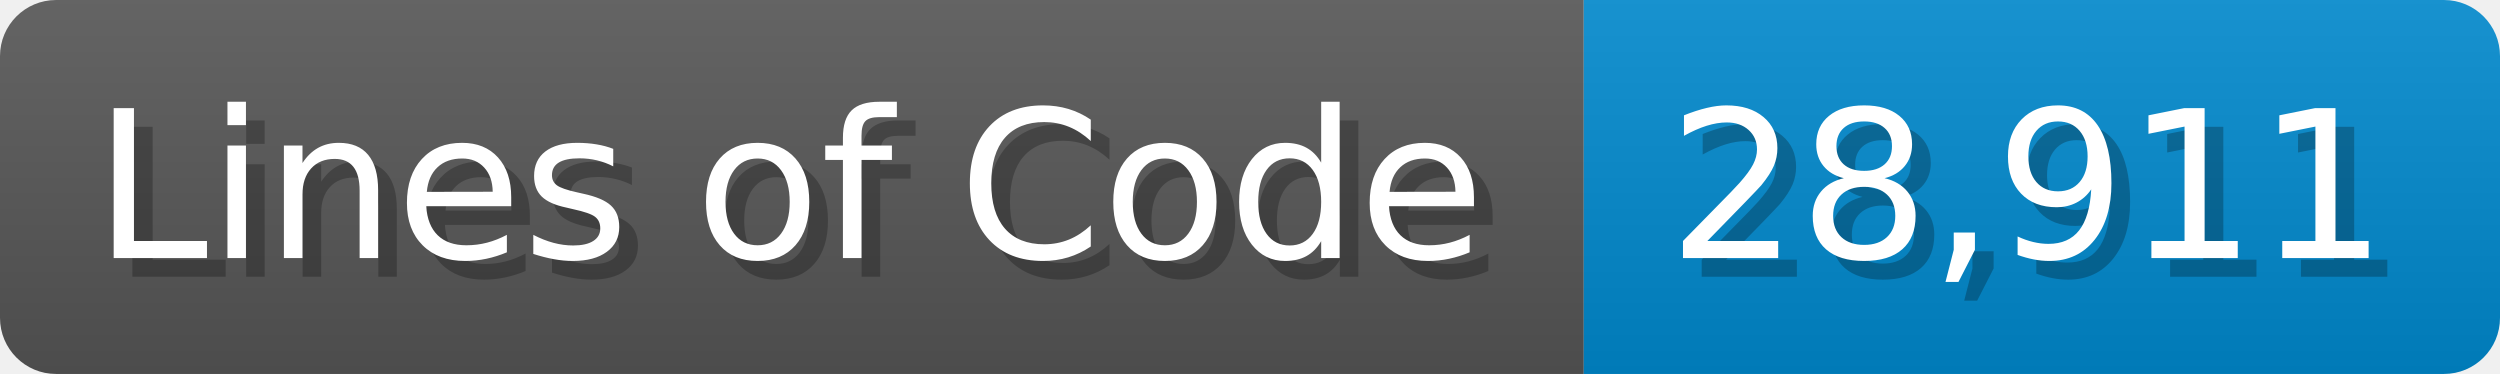
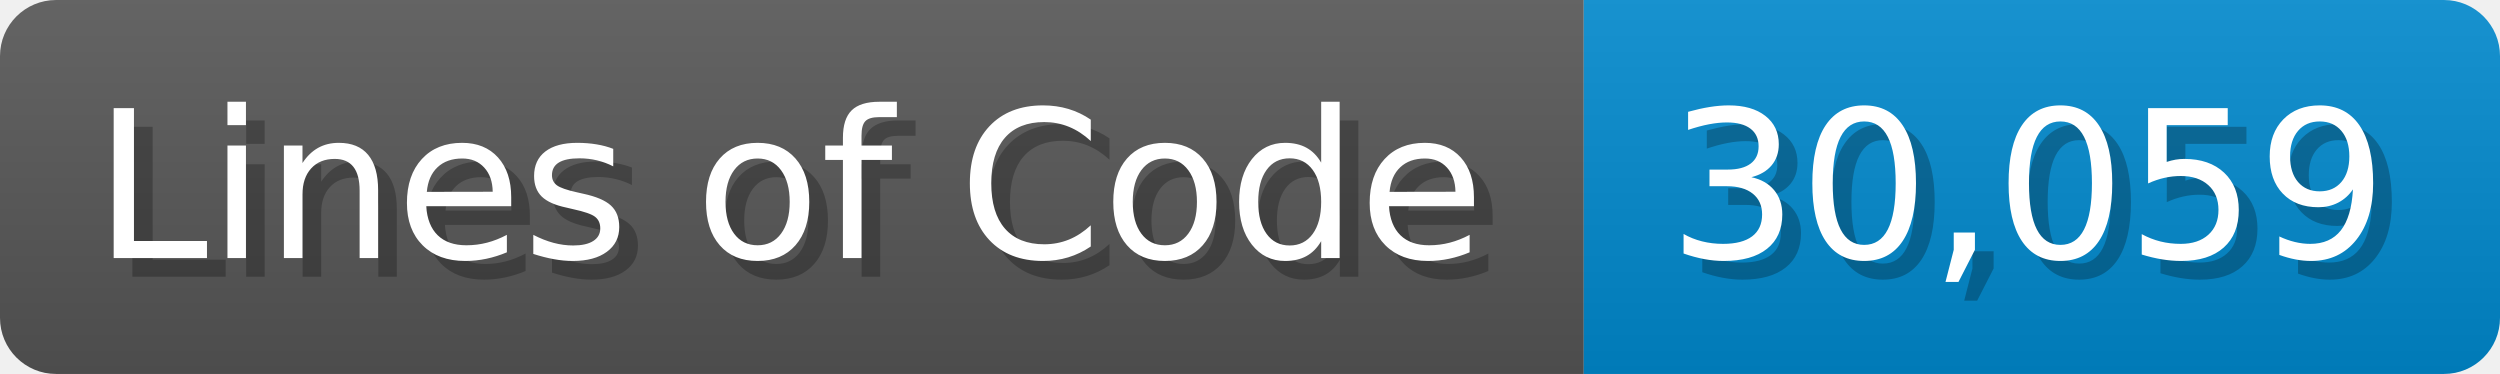
<svg xmlns="http://www.w3.org/2000/svg" width="133.7" height="20" viewBox="0 0 1337 200">
  <linearGradient id="a" x2="0" y2="100%">
    <stop offset="0" stop-opacity=".1" stop-color="#EEE" />
    <stop offset="1" stop-opacity=".1" />
  </linearGradient>
  <mask id="m">
    <rect width="1337" height="200" rx="30" fill="#FFF" />
  </mask>
  <g mask="url(#m)">
    <rect width="847" height="200" fill="#555" />
    <rect width="490" height="200" fill="#08C" x="847" />
    <rect width="1337" height="200" fill="url(#a)" />
  </g>
  <g fill="#fff" text-anchor="start" font-family="Verdana,DejaVu Sans,sans-serif" font-size="110">
    <text x="60" y="148" textLength="747" fill="#000" opacity="0.25">Lines of Code</text>
    <text x="50" y="138" textLength="747">Lines of Code</text>
-     <text x="902" y="148" textLength="390" fill="#000" opacity="0.25">28,911</text>
-     <text x="892" y="138" textLength="390">28,911</text>
+     <text x="902" y="148" textLength="390" fill="#000" opacity="0.25">30,059</text>
+     <text x="892" y="138" textLength="390">30,059</text>
  </g>
</svg>
